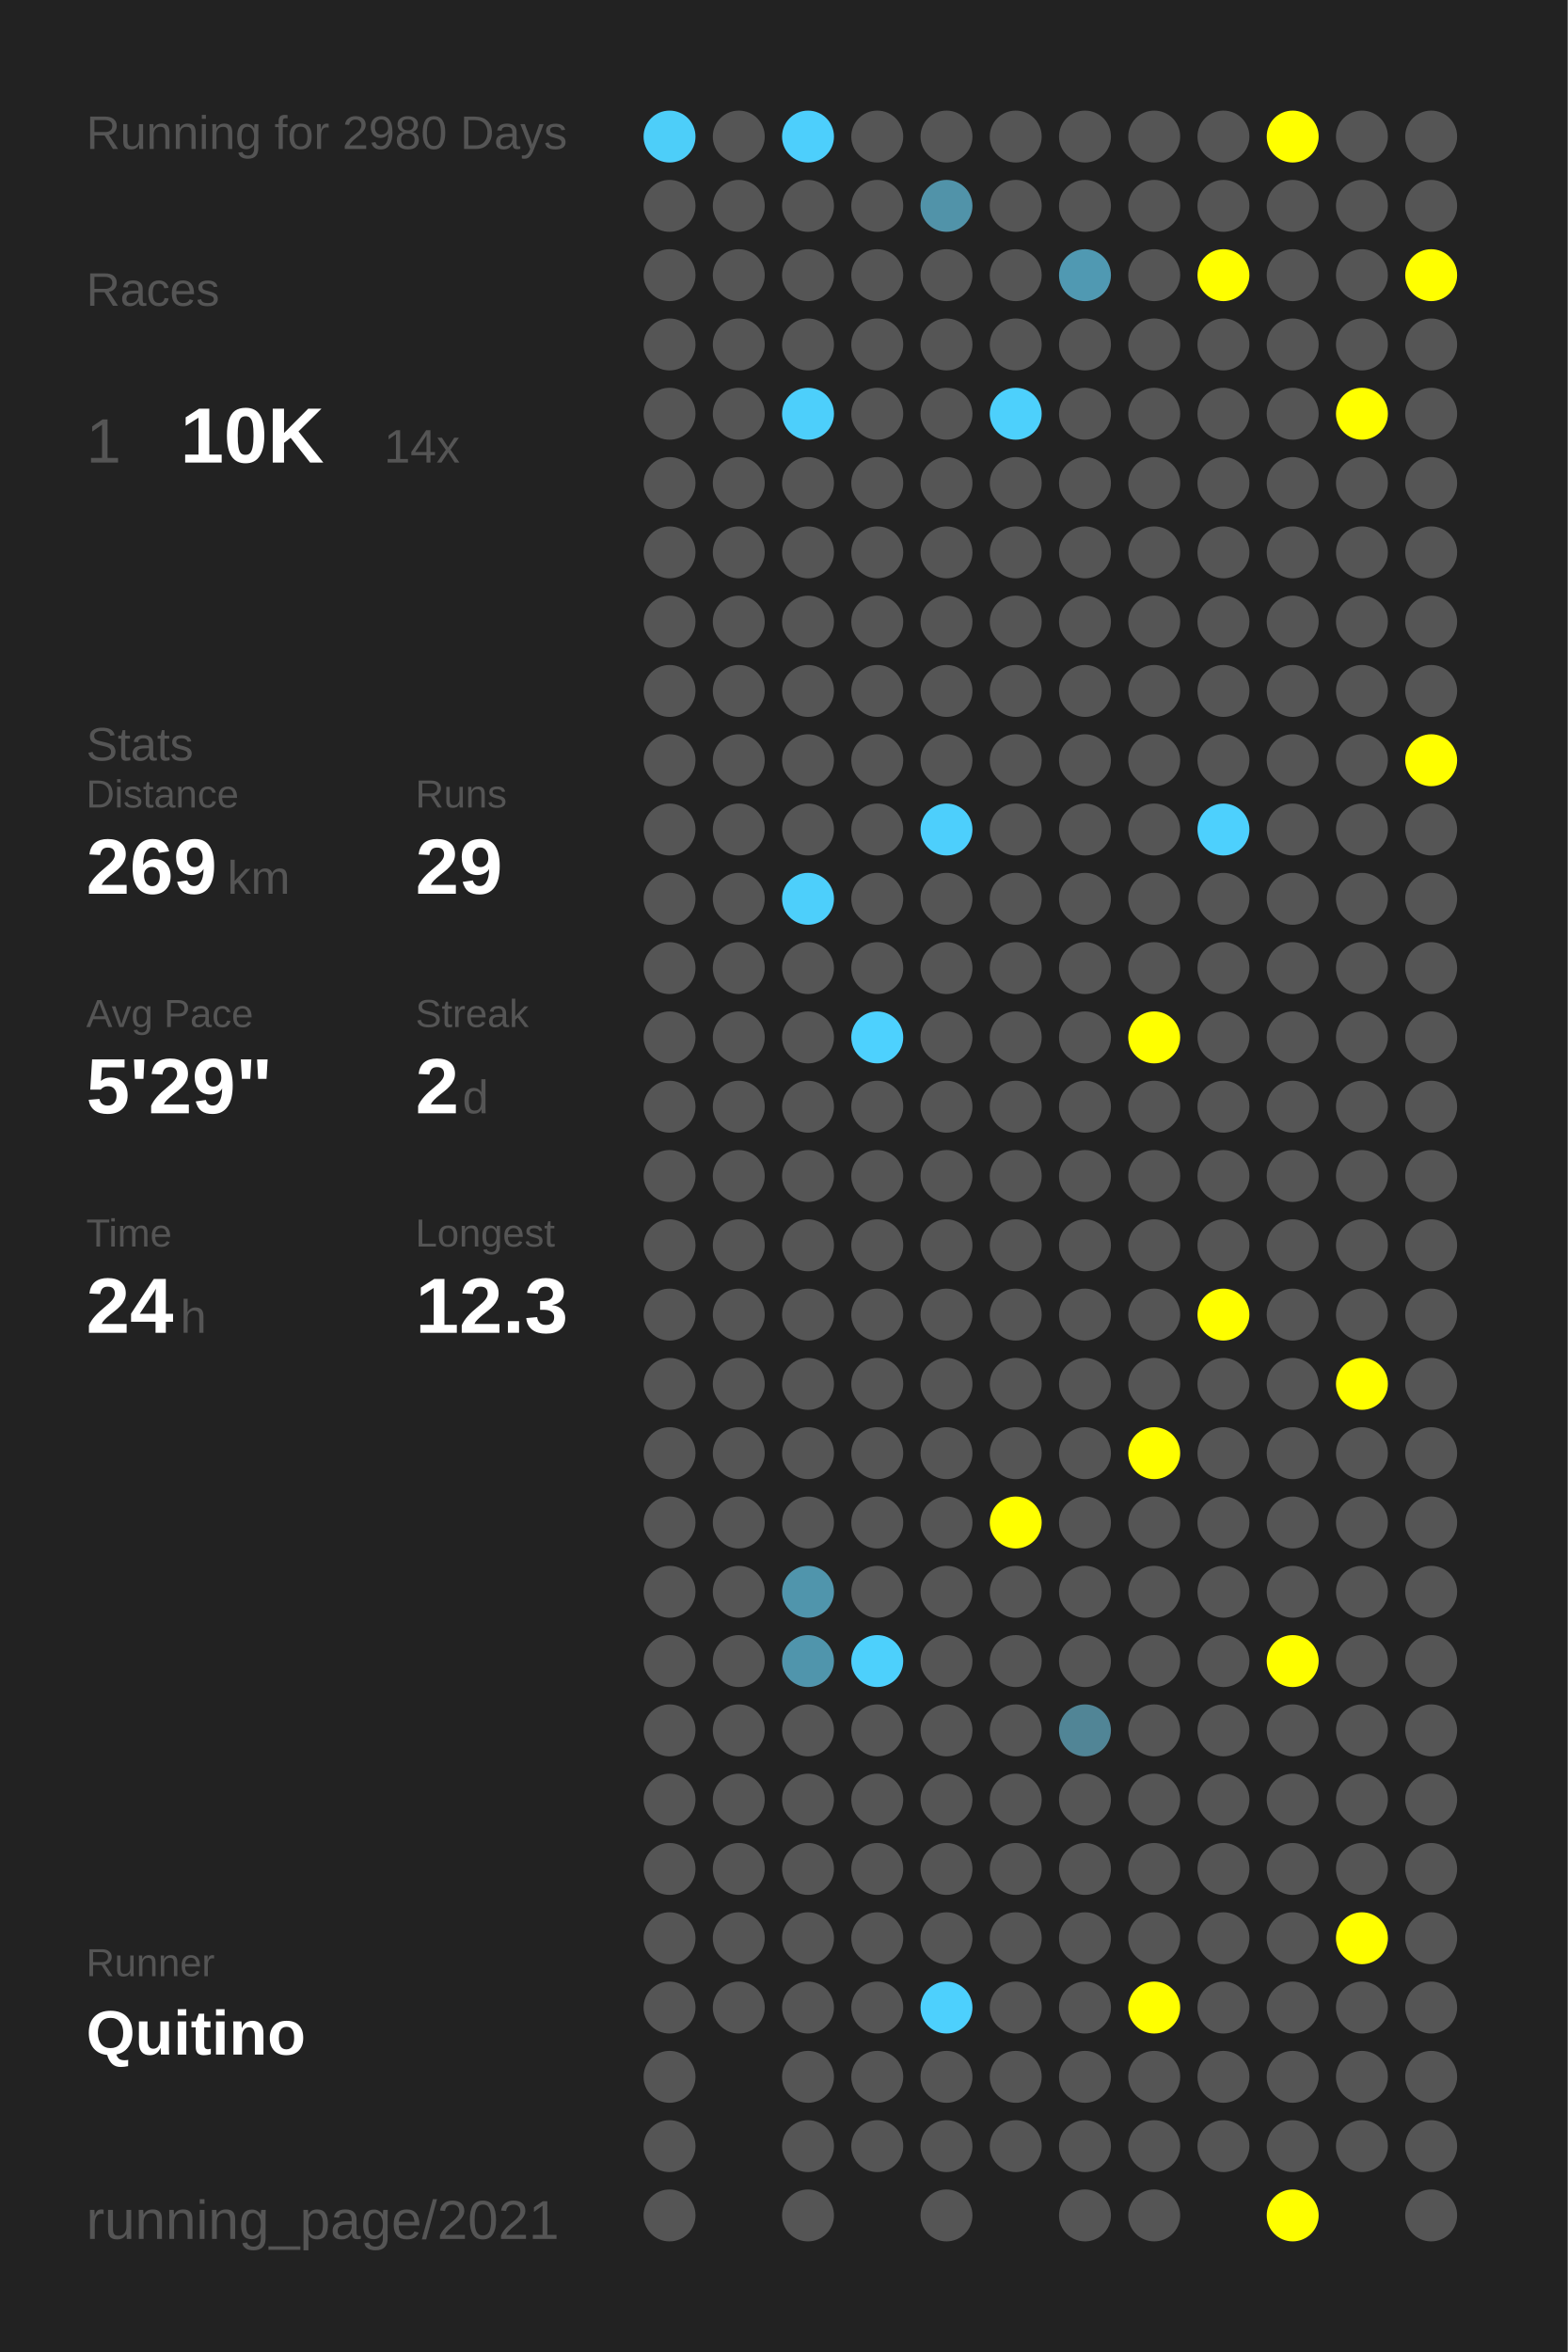
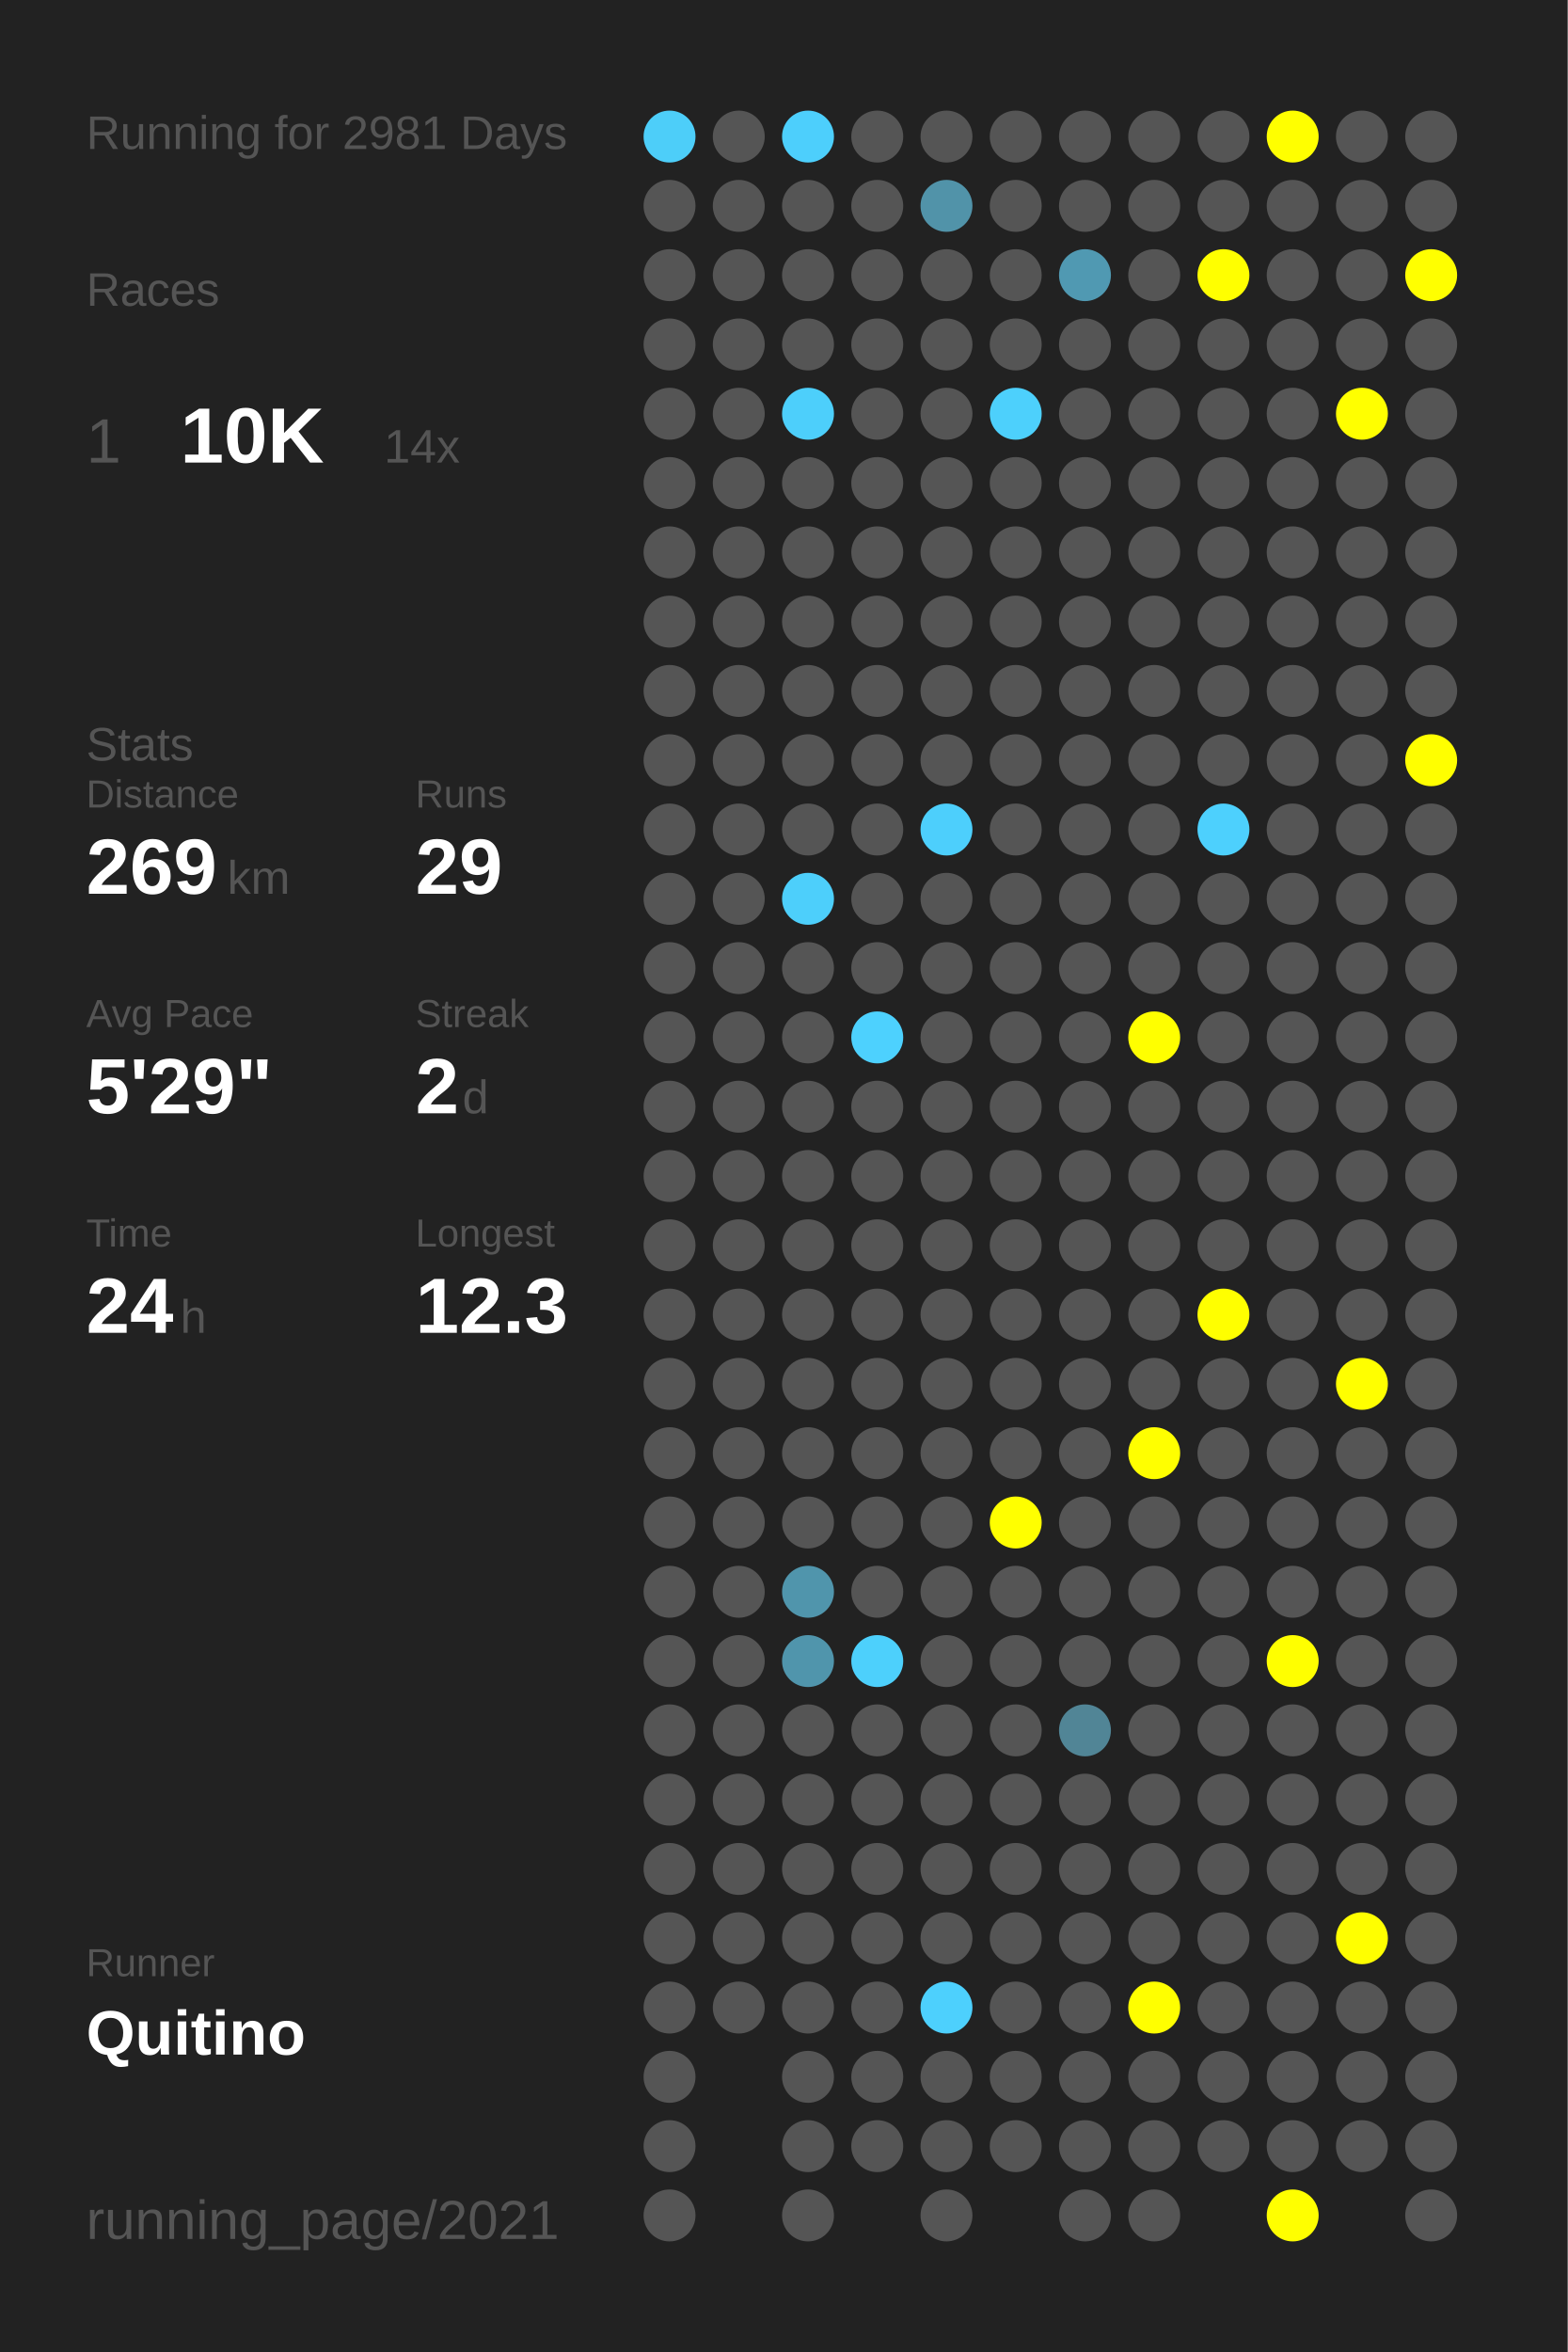
<svg xmlns="http://www.w3.org/2000/svg" baseProfile="full" height="300mm" version="1.1" viewBox="0,0,200,300" width="200mm">
  <defs />
  <rect fill="#222222" height="300" width="200" x="0" y="0" />
-   <text fill="#555555" style="font-size:6px; font-family:Arial;" x="11" y="19">Running for 2980 Days</text>
+   <text fill="#555555" style="font-size:6px; font-family:Arial;" x="11" y="19">Running for 2981 Days</text>
  <text fill="#555555" style="font-size:6px; font-family:Arial;" x="11" y="39">Races</text>
  <text fill="#555555" style="font-size:8px; font-family:Arial;" x="11" y="59">1</text>
  <text fill="#FFFFFF" style="font-size:10px; font-family:Arial; font-weight:bold;" x="23" y="59">10K</text>
  <text fill="#555555" style="font-size:6px; font-family:Arial;" x="49" y="59">14x</text>
  <text fill="#555555" style="font-size:6px; font-family:Arial;" x="11" y="97">Stats</text>
  <text fill="#555555" style="font-size:5px; font-family:Arial;" x="11" y="103">Distance</text>
  <text fill="#FFFFFF" style="font-size:10px; font-family:Arial; font-weight:bold;" x="11" y="114">269</text>
  <text fill="#555555" style="font-size:6px; font-family:Arial;" x="29" y="114">km</text>
  <text fill="#555555" style="font-size:5px; font-family:Arial;" x="53" y="103">Runs</text>
  <text fill="#FFFFFF" style="font-size:10px; font-family:Arial; font-weight:bold;" x="53" y="114">29</text>
  <text fill="#555555" style="font-size:5px; font-family:Arial;" x="11" y="131">Avg Pace</text>
  <text fill="#FFFFFF" style="font-size:10px; font-family:Arial; font-weight:bold;" x="11" y="142">5'29"</text>
  <text fill="#555555" style="font-size:5px; font-family:Arial;" x="53" y="131">Streak</text>
  <text fill="#FFFFFF" style="font-size:10px; font-family:Arial; font-weight:bold;" x="53" y="142">2</text>
  <text fill="#555555" style="font-size:6px; font-family:Arial;" x="59" y="142">d</text>
  <text fill="#555555" style="font-size:5px; font-family:Arial;" x="11" y="159">Time</text>
  <text fill="#FFFFFF" style="font-size:10px; font-family:Arial; font-weight:bold;" x="11" y="170">24</text>
  <text fill="#555555" style="font-size:6px; font-family:Arial;" x="23" y="170">h</text>
  <text fill="#555555" style="font-size:5px; font-family:Arial;" x="53" y="159">Longest</text>
  <text fill="#FFFFFF" style="font-size:10px; font-family:Arial; font-weight:bold;" x="53" y="170">12.3</text>
  <text fill="#555555" style="font-size:5px; font-family:Arial;" x="11" y="252.065">Runner</text>
  <text fill="#FFFFFF" style="font-size:8px; font-family:Arial; font-weight:bold;" x="11" y="262.065">Quitino</text>
  <text fill="#555555" style="font-size:7px; font-family:Arial;" x="11" y="285.581">running_page/2021</text>
  <circle cx="85.417" cy="17.419" fill="#4dcef9" r="3.312" />
  <circle cx="85.417" cy="26.258" fill="#555555" r="3.312" />
  <circle cx="85.417" cy="35.097" fill="#555555" r="3.312" />
  <circle cx="85.417" cy="43.935" fill="#555555" r="3.312" />
  <circle cx="85.417" cy="52.774" fill="#555555" r="3.312" />
  <circle cx="85.417" cy="61.613" fill="#555555" r="3.312" />
  <circle cx="85.417" cy="70.452" fill="#555555" r="3.312" />
  <circle cx="85.417" cy="79.29" fill="#555555" r="3.312" />
  <circle cx="85.417" cy="88.129" fill="#555555" r="3.312" />
  <circle cx="85.417" cy="96.968" fill="#555555" r="3.312" />
  <circle cx="85.417" cy="105.806" fill="#555555" r="3.312" />
  <circle cx="85.417" cy="114.645" fill="#555555" r="3.312" />
  <circle cx="85.417" cy="123.484" fill="#555555" r="3.312" />
  <circle cx="85.417" cy="132.323" fill="#555555" r="3.312" />
  <circle cx="85.417" cy="141.161" fill="#555555" r="3.312" />
  <circle cx="85.417" cy="150" fill="#555555" r="3.312" />
  <circle cx="85.417" cy="158.839" fill="#555555" r="3.312" />
  <circle cx="85.417" cy="167.677" fill="#555555" r="3.312" />
  <circle cx="85.417" cy="176.516" fill="#555555" r="3.312" />
  <circle cx="85.417" cy="185.355" fill="#555555" r="3.312" />
  <circle cx="85.417" cy="194.194" fill="#555555" r="3.312" />
  <circle cx="85.417" cy="203.032" fill="#555555" r="3.312" />
  <circle cx="85.417" cy="211.871" fill="#555555" r="3.312" />
  <circle cx="85.417" cy="220.71" fill="#555555" r="3.312" />
  <circle cx="85.417" cy="229.548" fill="#555555" r="3.312" />
  <circle cx="85.417" cy="238.387" fill="#555555" r="3.312" />
  <circle cx="85.417" cy="247.226" fill="#555555" r="3.312" />
  <circle cx="85.417" cy="256.065" fill="#555555" r="3.312" />
  <circle cx="85.417" cy="264.903" fill="#555555" r="3.312" />
  <circle cx="85.417" cy="273.742" fill="#555555" r="3.312" />
  <circle cx="85.417" cy="282.581" fill="#555555" r="3.312" />
  <circle cx="94.25" cy="17.419" fill="#555555" r="3.312" />
  <circle cx="94.25" cy="26.258" fill="#555555" r="3.312" />
  <circle cx="94.25" cy="35.097" fill="#555555" r="3.312" />
  <circle cx="94.25" cy="43.935" fill="#555555" r="3.312" />
  <circle cx="94.25" cy="52.774" fill="#555555" r="3.312" />
  <circle cx="94.25" cy="61.613" fill="#555555" r="3.312" />
  <circle cx="94.25" cy="70.452" fill="#555555" r="3.312" />
  <circle cx="94.25" cy="79.29" fill="#555555" r="3.312" />
  <circle cx="94.25" cy="88.129" fill="#555555" r="3.312" />
  <circle cx="94.25" cy="96.968" fill="#555555" r="3.312" />
  <circle cx="94.25" cy="105.806" fill="#555555" r="3.312" />
  <circle cx="94.25" cy="114.645" fill="#555555" r="3.312" />
  <circle cx="94.25" cy="123.484" fill="#555555" r="3.312" />
  <circle cx="94.25" cy="132.323" fill="#555555" r="3.312" />
  <circle cx="94.25" cy="141.161" fill="#555555" r="3.312" />
  <circle cx="94.25" cy="150" fill="#555555" r="3.312" />
  <circle cx="94.25" cy="158.839" fill="#555555" r="3.312" />
  <circle cx="94.25" cy="167.677" fill="#555555" r="3.312" />
  <circle cx="94.25" cy="176.516" fill="#555555" r="3.312" />
  <circle cx="94.25" cy="185.355" fill="#555555" r="3.312" />
  <circle cx="94.25" cy="194.194" fill="#555555" r="3.312" />
  <circle cx="94.25" cy="203.032" fill="#555555" r="3.312" />
  <circle cx="94.25" cy="211.871" fill="#555555" r="3.312" />
  <circle cx="94.25" cy="220.71" fill="#555555" r="3.312" />
  <circle cx="94.25" cy="229.548" fill="#555555" r="3.312" />
  <circle cx="94.25" cy="238.387" fill="#555555" r="3.312" />
  <circle cx="94.25" cy="247.226" fill="#555555" r="3.312" />
  <circle cx="94.25" cy="256.065" fill="#555555" r="3.312" />
  <circle cx="103.083" cy="17.419" fill="#4dcffc" r="3.312" />
  <circle cx="103.083" cy="26.258" fill="#555555" r="3.312" />
  <circle cx="103.083" cy="35.097" fill="#555555" r="3.312" />
  <circle cx="103.083" cy="43.935" fill="#555555" r="3.312" />
  <circle cx="103.083" cy="52.774" fill="#4dcffb" r="3.312" />
  <circle cx="103.083" cy="61.613" fill="#555555" r="3.312" />
  <circle cx="103.083" cy="70.452" fill="#555555" r="3.312" />
  <circle cx="103.083" cy="79.29" fill="#555555" r="3.312" />
  <circle cx="103.083" cy="88.129" fill="#555555" r="3.312" />
  <circle cx="103.083" cy="96.968" fill="#555555" r="3.312" />
  <circle cx="103.083" cy="105.806" fill="#555555" r="3.312" />
  <circle cx="103.083" cy="114.645" fill="#4dcffb" r="3.312" />
  <circle cx="103.083" cy="123.484" fill="#555555" r="3.312" />
  <circle cx="103.083" cy="132.323" fill="#555555" r="3.312" />
  <circle cx="103.083" cy="141.161" fill="#555555" r="3.312" />
  <circle cx="103.083" cy="150" fill="#555555" r="3.312" />
  <circle cx="103.083" cy="158.839" fill="#555555" r="3.312" />
  <circle cx="103.083" cy="167.677" fill="#555555" r="3.312" />
  <circle cx="103.083" cy="176.516" fill="#555555" r="3.312" />
  <circle cx="103.083" cy="185.355" fill="#555555" r="3.312" />
  <circle cx="103.083" cy="194.194" fill="#555555" r="3.312" />
  <circle cx="103.083" cy="203.032" fill="#5095ac" r="3.312" />
  <circle cx="103.083" cy="211.871" fill="#5095ac" r="3.312" />
  <circle cx="103.083" cy="220.71" fill="#555555" r="3.312" />
  <circle cx="103.083" cy="229.548" fill="#555555" r="3.312" />
  <circle cx="103.083" cy="238.387" fill="#555555" r="3.312" />
  <circle cx="103.083" cy="247.226" fill="#555555" r="3.312" />
  <circle cx="103.083" cy="256.065" fill="#555555" r="3.312" />
  <circle cx="103.083" cy="264.903" fill="#555555" r="3.312" />
  <circle cx="103.083" cy="273.742" fill="#555555" r="3.312" />
  <circle cx="103.083" cy="282.581" fill="#555555" r="3.312" />
  <circle cx="111.917" cy="17.419" fill="#555555" r="3.312" />
  <circle cx="111.917" cy="26.258" fill="#555555" r="3.312" />
  <circle cx="111.917" cy="35.097" fill="#555555" r="3.312" />
  <circle cx="111.917" cy="43.935" fill="#555555" r="3.312" />
  <circle cx="111.917" cy="52.774" fill="#555555" r="3.312" />
  <circle cx="111.917" cy="61.613" fill="#555555" r="3.312" />
  <circle cx="111.917" cy="70.452" fill="#555555" r="3.312" />
  <circle cx="111.917" cy="79.29" fill="#555555" r="3.312" />
  <circle cx="111.917" cy="88.129" fill="#555555" r="3.312" />
  <circle cx="111.917" cy="96.968" fill="#555555" r="3.312" />
  <circle cx="111.917" cy="105.806" fill="#555555" r="3.312" />
  <circle cx="111.917" cy="114.645" fill="#555555" r="3.312" />
  <circle cx="111.917" cy="123.484" fill="#555555" r="3.312" />
  <circle cx="111.917" cy="132.323" fill="#4dd1fe" r="3.312" />
  <circle cx="111.917" cy="141.161" fill="#555555" r="3.312" />
  <circle cx="111.917" cy="150" fill="#555555" r="3.312" />
  <circle cx="111.917" cy="158.839" fill="#555555" r="3.312" />
  <circle cx="111.917" cy="167.677" fill="#555555" r="3.312" />
  <circle cx="111.917" cy="176.516" fill="#555555" r="3.312" />
  <circle cx="111.917" cy="185.355" fill="#555555" r="3.312" />
  <circle cx="111.917" cy="194.194" fill="#555555" r="3.312" />
  <circle cx="111.917" cy="203.032" fill="#555555" r="3.312" />
  <circle cx="111.917" cy="211.871" fill="#4dd0fc" r="3.312" />
  <circle cx="111.917" cy="220.71" fill="#555555" r="3.312" />
  <circle cx="111.917" cy="229.548" fill="#555555" r="3.312" />
  <circle cx="111.917" cy="238.387" fill="#555555" r="3.312" />
  <circle cx="111.917" cy="247.226" fill="#555555" r="3.312" />
  <circle cx="111.917" cy="256.065" fill="#555555" r="3.312" />
  <circle cx="111.917" cy="264.903" fill="#555555" r="3.312" />
  <circle cx="111.917" cy="273.742" fill="#555555" r="3.312" />
  <circle cx="120.75" cy="17.419" fill="#555555" r="3.312" />
  <circle cx="120.75" cy="26.258" fill="#5193a9" r="3.312" />
  <circle cx="120.75" cy="35.097" fill="#555555" r="3.312" />
  <circle cx="120.75" cy="43.935" fill="#555555" r="3.312" />
  <circle cx="120.75" cy="52.774" fill="#555555" r="3.312" />
  <circle cx="120.75" cy="61.613" fill="#555555" r="3.312" />
  <circle cx="120.75" cy="70.452" fill="#555555" r="3.312" />
  <circle cx="120.75" cy="79.29" fill="#555555" r="3.312" />
  <circle cx="120.75" cy="88.129" fill="#555555" r="3.312" />
  <circle cx="120.75" cy="96.968" fill="#555555" r="3.312" />
  <circle cx="120.75" cy="105.806" fill="#4dcffc" r="3.312" />
  <circle cx="120.75" cy="114.645" fill="#555555" r="3.312" />
  <circle cx="120.75" cy="123.484" fill="#555555" r="3.312" />
  <circle cx="120.75" cy="132.323" fill="#555555" r="3.312" />
  <circle cx="120.75" cy="141.161" fill="#555555" r="3.312" />
  <circle cx="120.75" cy="150" fill="#555555" r="3.312" />
  <circle cx="120.75" cy="158.839" fill="#555555" r="3.312" />
  <circle cx="120.75" cy="167.677" fill="#555555" r="3.312" />
  <circle cx="120.75" cy="176.516" fill="#555555" r="3.312" />
  <circle cx="120.75" cy="185.355" fill="#555555" r="3.312" />
  <circle cx="120.75" cy="194.194" fill="#555555" r="3.312" />
  <circle cx="120.75" cy="203.032" fill="#555555" r="3.312" />
  <circle cx="120.75" cy="211.871" fill="#555555" r="3.312" />
  <circle cx="120.75" cy="220.71" fill="#555555" r="3.312" />
  <circle cx="120.75" cy="229.548" fill="#555555" r="3.312" />
  <circle cx="120.75" cy="238.387" fill="#555555" r="3.312" />
  <circle cx="120.75" cy="247.226" fill="#555555" r="3.312" />
  <circle cx="120.75" cy="256.065" fill="#4dd0fd" r="3.312" />
  <circle cx="120.75" cy="264.903" fill="#555555" r="3.312" />
  <circle cx="120.75" cy="273.742" fill="#555555" r="3.312" />
  <circle cx="120.75" cy="282.581" fill="#555555" r="3.312" />
  <circle cx="129.583" cy="17.419" fill="#555555" r="3.312" />
  <circle cx="129.583" cy="26.258" fill="#555555" r="3.312" />
  <circle cx="129.583" cy="35.097" fill="#555555" r="3.312" />
  <circle cx="129.583" cy="43.935" fill="#555555" r="3.312" />
  <circle cx="129.583" cy="52.774" fill="#4dd0fc" r="3.312" />
  <circle cx="129.583" cy="61.613" fill="#555555" r="3.312" />
  <circle cx="129.583" cy="70.452" fill="#555555" r="3.312" />
  <circle cx="129.583" cy="79.29" fill="#555555" r="3.312" />
  <circle cx="129.583" cy="88.129" fill="#555555" r="3.312" />
  <circle cx="129.583" cy="96.968" fill="#555555" r="3.312" />
  <circle cx="129.583" cy="105.806" fill="#555555" r="3.312" />
  <circle cx="129.583" cy="114.645" fill="#555555" r="3.312" />
  <circle cx="129.583" cy="123.484" fill="#555555" r="3.312" />
  <circle cx="129.583" cy="132.323" fill="#555555" r="3.312" />
  <circle cx="129.583" cy="141.161" fill="#555555" r="3.312" />
  <circle cx="129.583" cy="150" fill="#555555" r="3.312" />
  <circle cx="129.583" cy="158.839" fill="#555555" r="3.312" />
  <circle cx="129.583" cy="167.677" fill="#555555" r="3.312" />
  <circle cx="129.583" cy="176.516" fill="#555555" r="3.312" />
  <circle cx="129.583" cy="185.355" fill="#555555" r="3.312" />
  <circle cx="129.583" cy="194.194" fill="#FFFF00" r="3.312" />
  <circle cx="129.583" cy="203.032" fill="#555555" r="3.312" />
  <circle cx="129.583" cy="211.871" fill="#555555" r="3.312" />
  <circle cx="129.583" cy="220.71" fill="#555555" r="3.312" />
  <circle cx="129.583" cy="229.548" fill="#555555" r="3.312" />
  <circle cx="129.583" cy="238.387" fill="#555555" r="3.312" />
  <circle cx="129.583" cy="247.226" fill="#555555" r="3.312" />
  <circle cx="129.583" cy="256.065" fill="#555555" r="3.312" />
  <circle cx="129.583" cy="264.903" fill="#555555" r="3.312" />
  <circle cx="129.583" cy="273.742" fill="#555555" r="3.312" />
  <circle cx="138.417" cy="17.419" fill="#555555" r="3.312" />
  <circle cx="138.417" cy="26.258" fill="#555555" r="3.312" />
  <circle cx="138.417" cy="35.097" fill="#5099b2" r="3.312" />
  <circle cx="138.417" cy="43.935" fill="#555555" r="3.312" />
  <circle cx="138.417" cy="52.774" fill="#555555" r="3.312" />
  <circle cx="138.417" cy="61.613" fill="#555555" r="3.312" />
  <circle cx="138.417" cy="70.452" fill="#555555" r="3.312" />
  <circle cx="138.417" cy="79.29" fill="#555555" r="3.312" />
  <circle cx="138.417" cy="88.129" fill="#555555" r="3.312" />
  <circle cx="138.417" cy="96.968" fill="#555555" r="3.312" />
  <circle cx="138.417" cy="105.806" fill="#555555" r="3.312" />
  <circle cx="138.417" cy="114.645" fill="#555555" r="3.312" />
  <circle cx="138.417" cy="123.484" fill="#555555" r="3.312" />
  <circle cx="138.417" cy="132.323" fill="#555555" r="3.312" />
  <circle cx="138.417" cy="141.161" fill="#555555" r="3.312" />
  <circle cx="138.417" cy="150" fill="#555555" r="3.312" />
  <circle cx="138.417" cy="158.839" fill="#555555" r="3.312" />
  <circle cx="138.417" cy="167.677" fill="#555555" r="3.312" />
  <circle cx="138.417" cy="176.516" fill="#555555" r="3.312" />
  <circle cx="138.417" cy="185.355" fill="#555555" r="3.312" />
  <circle cx="138.417" cy="194.194" fill="#555555" r="3.312" />
  <circle cx="138.417" cy="203.032" fill="#555555" r="3.312" />
  <circle cx="138.417" cy="211.871" fill="#555555" r="3.312" />
  <circle cx="138.417" cy="220.71" fill="#518596" r="3.312" />
  <circle cx="138.417" cy="229.548" fill="#555555" r="3.312" />
  <circle cx="138.417" cy="238.387" fill="#555555" r="3.312" />
  <circle cx="138.417" cy="247.226" fill="#555555" r="3.312" />
  <circle cx="138.417" cy="256.065" fill="#555555" r="3.312" />
  <circle cx="138.417" cy="264.903" fill="#555555" r="3.312" />
  <circle cx="138.417" cy="273.742" fill="#555555" r="3.312" />
  <circle cx="138.417" cy="282.581" fill="#555555" r="3.312" />
  <circle cx="147.25" cy="17.419" fill="#555555" r="3.312" />
  <circle cx="147.25" cy="26.258" fill="#555555" r="3.312" />
  <circle cx="147.25" cy="35.097" fill="#555555" r="3.312" />
  <circle cx="147.25" cy="43.935" fill="#555555" r="3.312" />
  <circle cx="147.25" cy="52.774" fill="#555555" r="3.312" />
  <circle cx="147.25" cy="61.613" fill="#555555" r="3.312" />
  <circle cx="147.25" cy="70.452" fill="#555555" r="3.312" />
  <circle cx="147.25" cy="79.29" fill="#555555" r="3.312" />
  <circle cx="147.25" cy="88.129" fill="#555555" r="3.312" />
  <circle cx="147.25" cy="96.968" fill="#555555" r="3.312" />
  <circle cx="147.25" cy="105.806" fill="#555555" r="3.312" />
  <circle cx="147.25" cy="114.645" fill="#555555" r="3.312" />
  <circle cx="147.25" cy="123.484" fill="#555555" r="3.312" />
  <circle cx="147.25" cy="132.323" fill="#FFFF00" r="3.312" />
  <circle cx="147.25" cy="141.161" fill="#555555" r="3.312" />
  <circle cx="147.25" cy="150" fill="#555555" r="3.312" />
  <circle cx="147.25" cy="158.839" fill="#555555" r="3.312" />
  <circle cx="147.25" cy="167.677" fill="#555555" r="3.312" />
  <circle cx="147.25" cy="176.516" fill="#555555" r="3.312" />
  <circle cx="147.25" cy="185.355" fill="#FFFF00" r="3.312" />
  <circle cx="147.25" cy="194.194" fill="#555555" r="3.312" />
  <circle cx="147.25" cy="203.032" fill="#555555" r="3.312" />
  <circle cx="147.25" cy="211.871" fill="#555555" r="3.312" />
  <circle cx="147.25" cy="220.71" fill="#555555" r="3.312" />
  <circle cx="147.25" cy="229.548" fill="#555555" r="3.312" />
  <circle cx="147.25" cy="238.387" fill="#555555" r="3.312" />
  <circle cx="147.25" cy="247.226" fill="#555555" r="3.312" />
  <circle cx="147.25" cy="256.065" fill="#FFFF00" r="3.312" />
  <circle cx="147.25" cy="264.903" fill="#555555" r="3.312" />
  <circle cx="147.25" cy="273.742" fill="#555555" r="3.312" />
  <circle cx="147.25" cy="282.581" fill="#555555" r="3.312" />
  <circle cx="156.083" cy="17.419" fill="#555555" r="3.312" />
  <circle cx="156.083" cy="26.258" fill="#555555" r="3.312" />
  <circle cx="156.083" cy="35.097" fill="#FFFF00" r="3.312" />
  <circle cx="156.083" cy="43.935" fill="#555555" r="3.312" />
  <circle cx="156.083" cy="52.774" fill="#555555" r="3.312" />
  <circle cx="156.083" cy="61.613" fill="#555555" r="3.312" />
  <circle cx="156.083" cy="70.452" fill="#555555" r="3.312" />
  <circle cx="156.083" cy="79.29" fill="#555555" r="3.312" />
  <circle cx="156.083" cy="88.129" fill="#555555" r="3.312" />
  <circle cx="156.083" cy="96.968" fill="#555555" r="3.312" />
  <circle cx="156.083" cy="105.806" fill="#4dd0fd" r="3.312" />
  <circle cx="156.083" cy="114.645" fill="#555555" r="3.312" />
  <circle cx="156.083" cy="123.484" fill="#555555" r="3.312" />
  <circle cx="156.083" cy="132.323" fill="#555555" r="3.312" />
  <circle cx="156.083" cy="141.161" fill="#555555" r="3.312" />
  <circle cx="156.083" cy="150" fill="#555555" r="3.312" />
  <circle cx="156.083" cy="158.839" fill="#555555" r="3.312" />
  <circle cx="156.083" cy="167.677" fill="#FFFF00" r="3.312" />
  <circle cx="156.083" cy="176.516" fill="#555555" r="3.312" />
  <circle cx="156.083" cy="185.355" fill="#555555" r="3.312" />
  <circle cx="156.083" cy="194.194" fill="#555555" r="3.312" />
  <circle cx="156.083" cy="203.032" fill="#555555" r="3.312" />
  <circle cx="156.083" cy="211.871" fill="#555555" r="3.312" />
  <circle cx="156.083" cy="220.71" fill="#555555" r="3.312" />
  <circle cx="156.083" cy="229.548" fill="#555555" r="3.312" />
  <circle cx="156.083" cy="238.387" fill="#555555" r="3.312" />
  <circle cx="156.083" cy="247.226" fill="#555555" r="3.312" />
  <circle cx="156.083" cy="256.065" fill="#555555" r="3.312" />
  <circle cx="156.083" cy="264.903" fill="#555555" r="3.312" />
  <circle cx="156.083" cy="273.742" fill="#555555" r="3.312" />
  <circle cx="164.917" cy="17.419" fill="#FFFF00" r="3.312" />
  <circle cx="164.917" cy="26.258" fill="#555555" r="3.312" />
  <circle cx="164.917" cy="35.097" fill="#555555" r="3.312" />
  <circle cx="164.917" cy="43.935" fill="#555555" r="3.312" />
  <circle cx="164.917" cy="52.774" fill="#555555" r="3.312" />
  <circle cx="164.917" cy="61.613" fill="#555555" r="3.312" />
  <circle cx="164.917" cy="70.452" fill="#555555" r="3.312" />
  <circle cx="164.917" cy="79.29" fill="#555555" r="3.312" />
  <circle cx="164.917" cy="88.129" fill="#555555" r="3.312" />
  <circle cx="164.917" cy="96.968" fill="#555555" r="3.312" />
  <circle cx="164.917" cy="105.806" fill="#555555" r="3.312" />
  <circle cx="164.917" cy="114.645" fill="#555555" r="3.312" />
  <circle cx="164.917" cy="123.484" fill="#555555" r="3.312" />
  <circle cx="164.917" cy="132.323" fill="#555555" r="3.312" />
  <circle cx="164.917" cy="141.161" fill="#555555" r="3.312" />
  <circle cx="164.917" cy="150" fill="#555555" r="3.312" />
  <circle cx="164.917" cy="158.839" fill="#555555" r="3.312" />
  <circle cx="164.917" cy="167.677" fill="#555555" r="3.312" />
  <circle cx="164.917" cy="176.516" fill="#555555" r="3.312" />
  <circle cx="164.917" cy="185.355" fill="#555555" r="3.312" />
  <circle cx="164.917" cy="194.194" fill="#555555" r="3.312" />
  <circle cx="164.917" cy="203.032" fill="#555555" r="3.312" />
  <circle cx="164.917" cy="211.871" fill="#FFFF00" r="3.312" />
  <circle cx="164.917" cy="220.71" fill="#555555" r="3.312" />
  <circle cx="164.917" cy="229.548" fill="#555555" r="3.312" />
  <circle cx="164.917" cy="238.387" fill="#555555" r="3.312" />
  <circle cx="164.917" cy="247.226" fill="#555555" r="3.312" />
  <circle cx="164.917" cy="256.065" fill="#555555" r="3.312" />
  <circle cx="164.917" cy="264.903" fill="#555555" r="3.312" />
  <circle cx="164.917" cy="273.742" fill="#555555" r="3.312" />
  <circle cx="164.917" cy="282.581" fill="#FFFF00" r="3.312" />
  <circle cx="173.75" cy="17.419" fill="#555555" r="3.312" />
  <circle cx="173.75" cy="26.258" fill="#555555" r="3.312" />
  <circle cx="173.75" cy="35.097" fill="#555555" r="3.312" />
  <circle cx="173.75" cy="43.935" fill="#555555" r="3.312" />
  <circle cx="173.75" cy="52.774" fill="#FFFF00" r="3.312" />
  <circle cx="173.75" cy="61.613" fill="#555555" r="3.312" />
  <circle cx="173.75" cy="70.452" fill="#555555" r="3.312" />
  <circle cx="173.75" cy="79.29" fill="#555555" r="3.312" />
  <circle cx="173.75" cy="88.129" fill="#555555" r="3.312" />
  <circle cx="173.75" cy="96.968" fill="#555555" r="3.312" />
  <circle cx="173.75" cy="105.806" fill="#555555" r="3.312" />
  <circle cx="173.75" cy="114.645" fill="#555555" r="3.312" />
  <circle cx="173.75" cy="123.484" fill="#555555" r="3.312" />
  <circle cx="173.75" cy="132.323" fill="#555555" r="3.312" />
  <circle cx="173.75" cy="141.161" fill="#555555" r="3.312" />
  <circle cx="173.75" cy="150" fill="#555555" r="3.312" />
  <circle cx="173.75" cy="158.839" fill="#555555" r="3.312" />
  <circle cx="173.75" cy="167.677" fill="#555555" r="3.312" />
  <circle cx="173.75" cy="176.516" fill="#FFFF00" r="3.312" />
  <circle cx="173.75" cy="185.355" fill="#555555" r="3.312" />
  <circle cx="173.75" cy="194.194" fill="#555555" r="3.312" />
  <circle cx="173.75" cy="203.032" fill="#555555" r="3.312" />
  <circle cx="173.75" cy="211.871" fill="#555555" r="3.312" />
  <circle cx="173.75" cy="220.71" fill="#555555" r="3.312" />
  <circle cx="173.75" cy="229.548" fill="#555555" r="3.312" />
  <circle cx="173.75" cy="238.387" fill="#555555" r="3.312" />
  <circle cx="173.75" cy="247.226" fill="#FFFF00" r="3.312" />
  <circle cx="173.75" cy="256.065" fill="#555555" r="3.312" />
  <circle cx="173.75" cy="264.903" fill="#555555" r="3.312" />
  <circle cx="173.75" cy="273.742" fill="#555555" r="3.312" />
  <circle cx="182.583" cy="17.419" fill="#555555" r="3.312" />
  <circle cx="182.583" cy="26.258" fill="#555555" r="3.312" />
  <circle cx="182.583" cy="35.097" fill="#FFFF00" r="3.312" />
  <circle cx="182.583" cy="43.935" fill="#555555" r="3.312" />
  <circle cx="182.583" cy="52.774" fill="#555555" r="3.312" />
  <circle cx="182.583" cy="61.613" fill="#555555" r="3.312" />
  <circle cx="182.583" cy="70.452" fill="#555555" r="3.312" />
  <circle cx="182.583" cy="79.29" fill="#555555" r="3.312" />
  <circle cx="182.583" cy="88.129" fill="#555555" r="3.312" />
  <circle cx="182.583" cy="96.968" fill="#FFFF00" r="3.312" />
  <circle cx="182.583" cy="105.806" fill="#555555" r="3.312" />
  <circle cx="182.583" cy="114.645" fill="#555555" r="3.312" />
  <circle cx="182.583" cy="123.484" fill="#555555" r="3.312" />
  <circle cx="182.583" cy="132.323" fill="#555555" r="3.312" />
  <circle cx="182.583" cy="141.161" fill="#555555" r="3.312" />
  <circle cx="182.583" cy="150" fill="#555555" r="3.312" />
  <circle cx="182.583" cy="158.839" fill="#555555" r="3.312" />
  <circle cx="182.583" cy="167.677" fill="#555555" r="3.312" />
  <circle cx="182.583" cy="176.516" fill="#555555" r="3.312" />
  <circle cx="182.583" cy="185.355" fill="#555555" r="3.312" />
  <circle cx="182.583" cy="194.194" fill="#555555" r="3.312" />
  <circle cx="182.583" cy="203.032" fill="#555555" r="3.312" />
  <circle cx="182.583" cy="211.871" fill="#555555" r="3.312" />
  <circle cx="182.583" cy="220.71" fill="#555555" r="3.312" />
  <circle cx="182.583" cy="229.548" fill="#555555" r="3.312" />
  <circle cx="182.583" cy="238.387" fill="#555555" r="3.312" />
  <circle cx="182.583" cy="247.226" fill="#555555" r="3.312" />
  <circle cx="182.583" cy="256.065" fill="#555555" r="3.312" />
  <circle cx="182.583" cy="264.903" fill="#555555" r="3.312" />
  <circle cx="182.583" cy="273.742" fill="#555555" r="3.312" />
  <circle cx="182.583" cy="282.581" fill="#555555" r="3.312" />
</svg>
